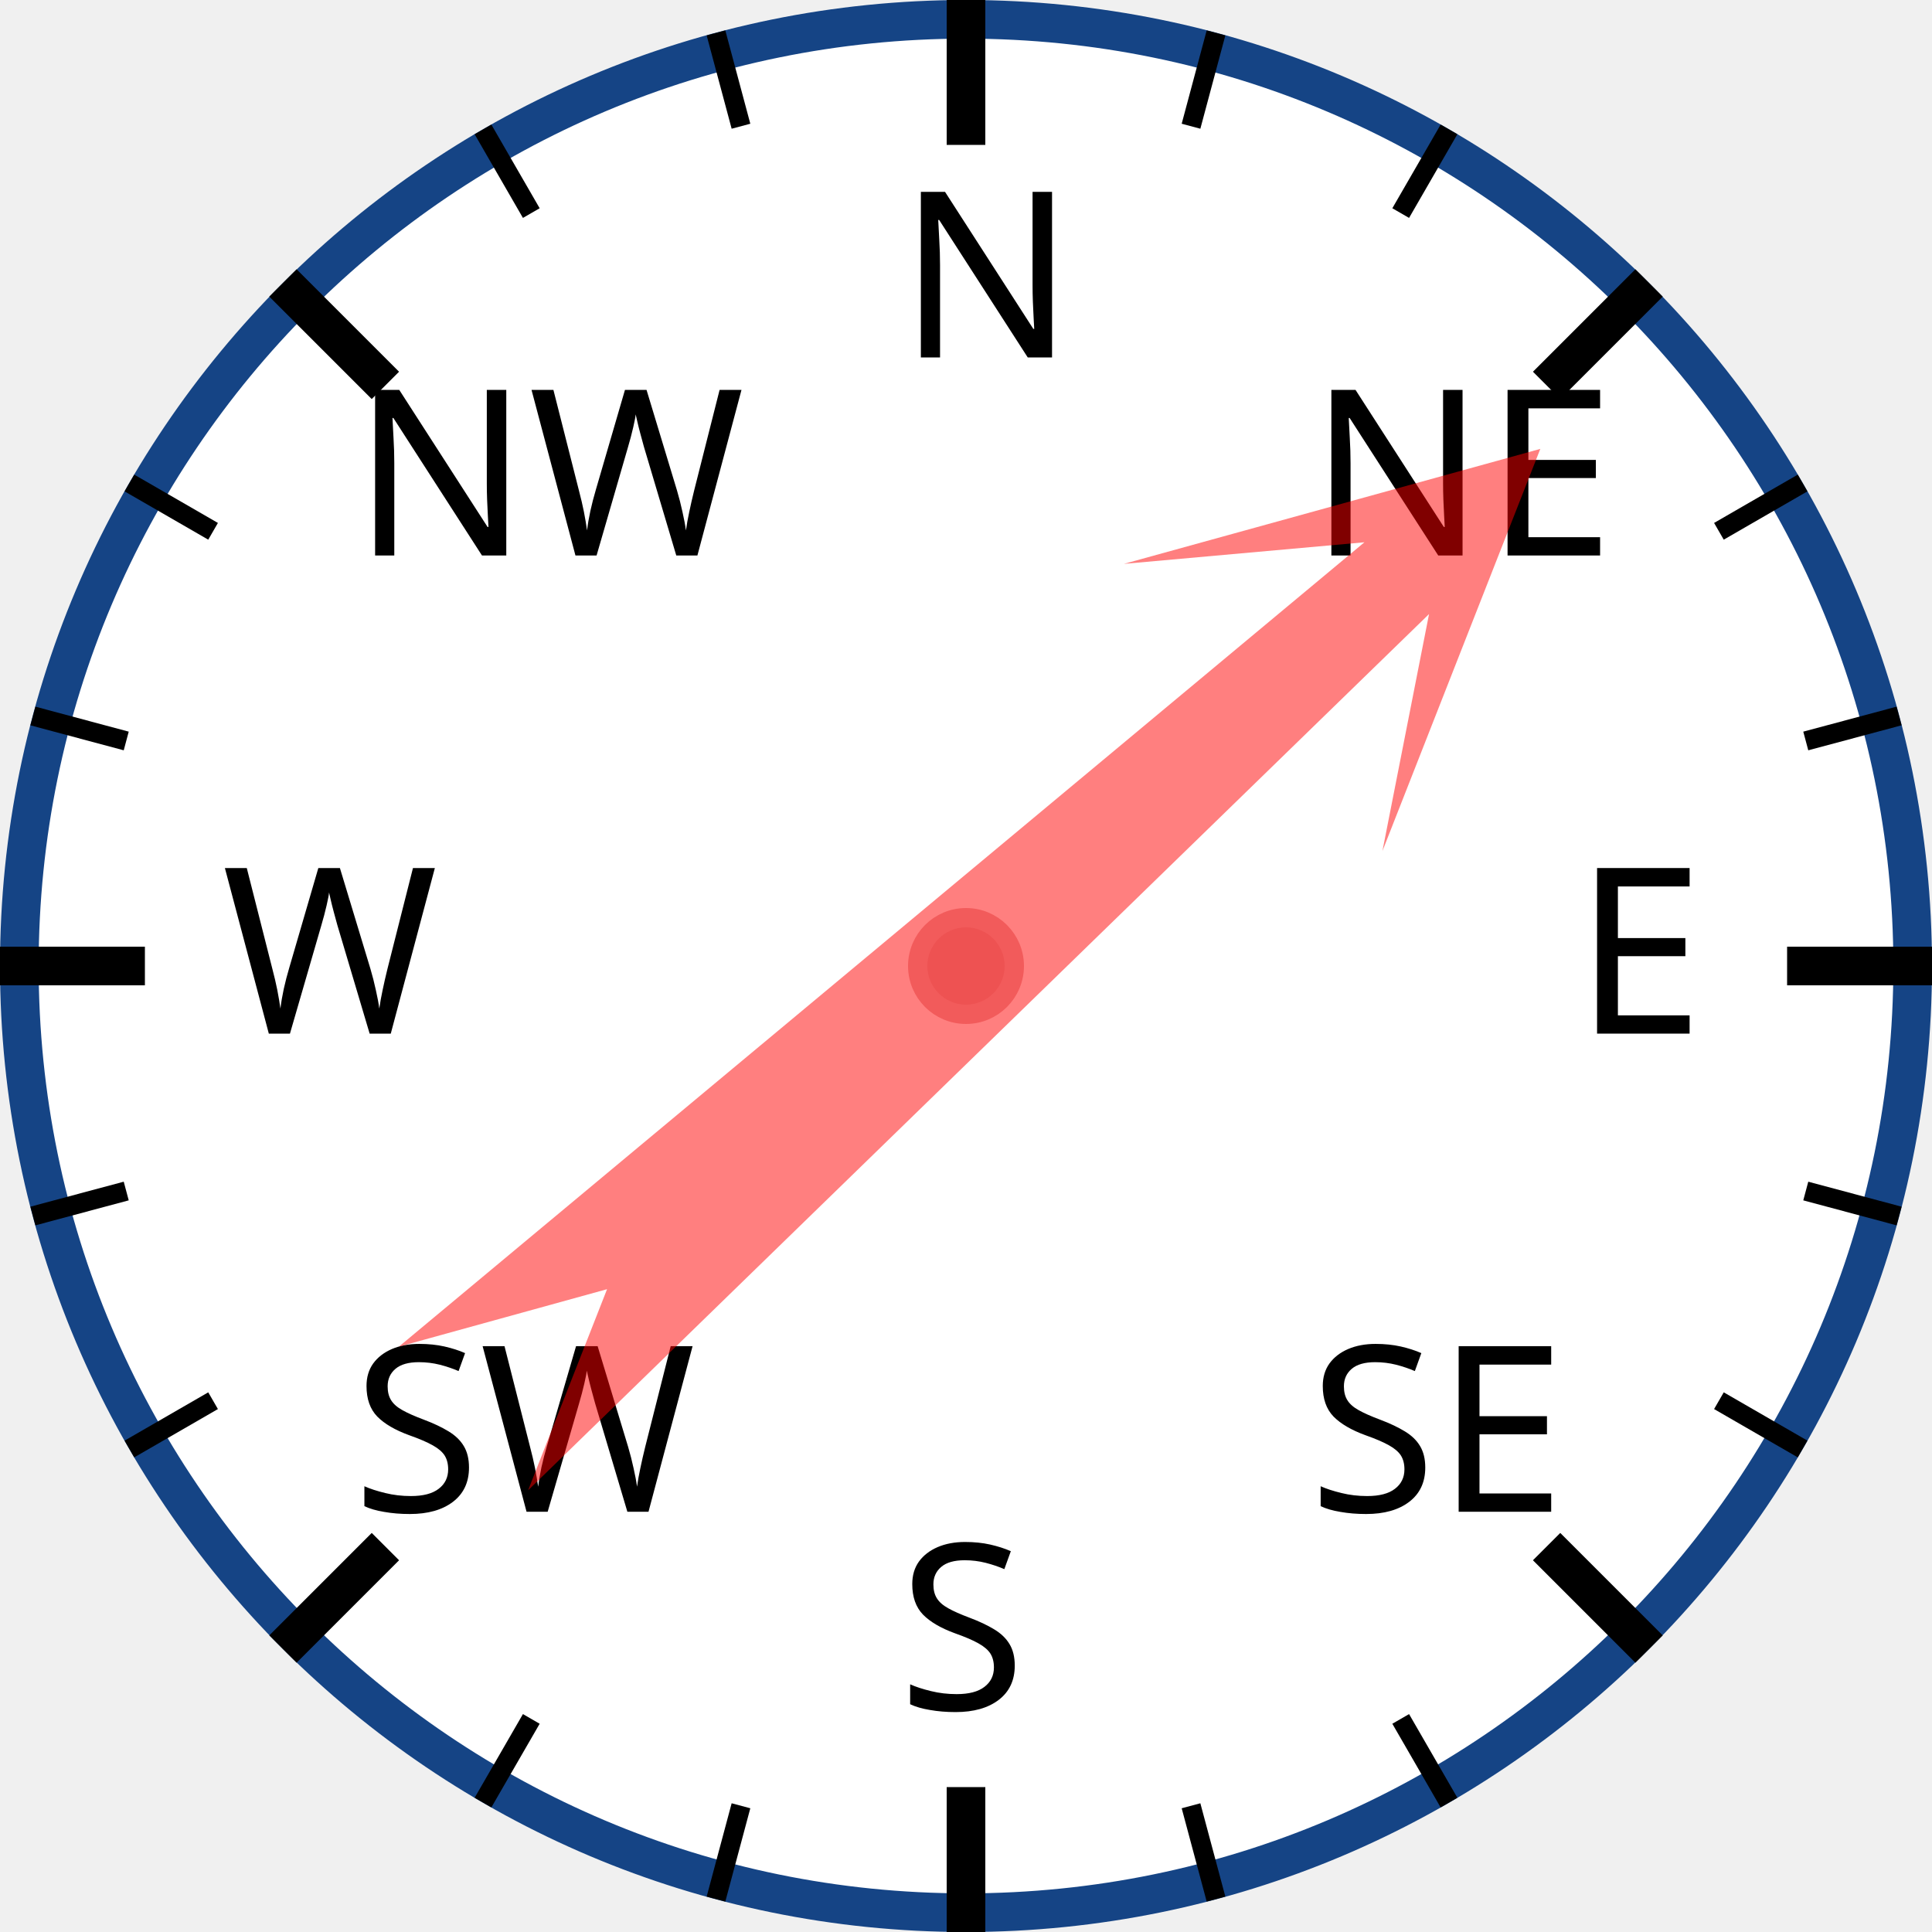
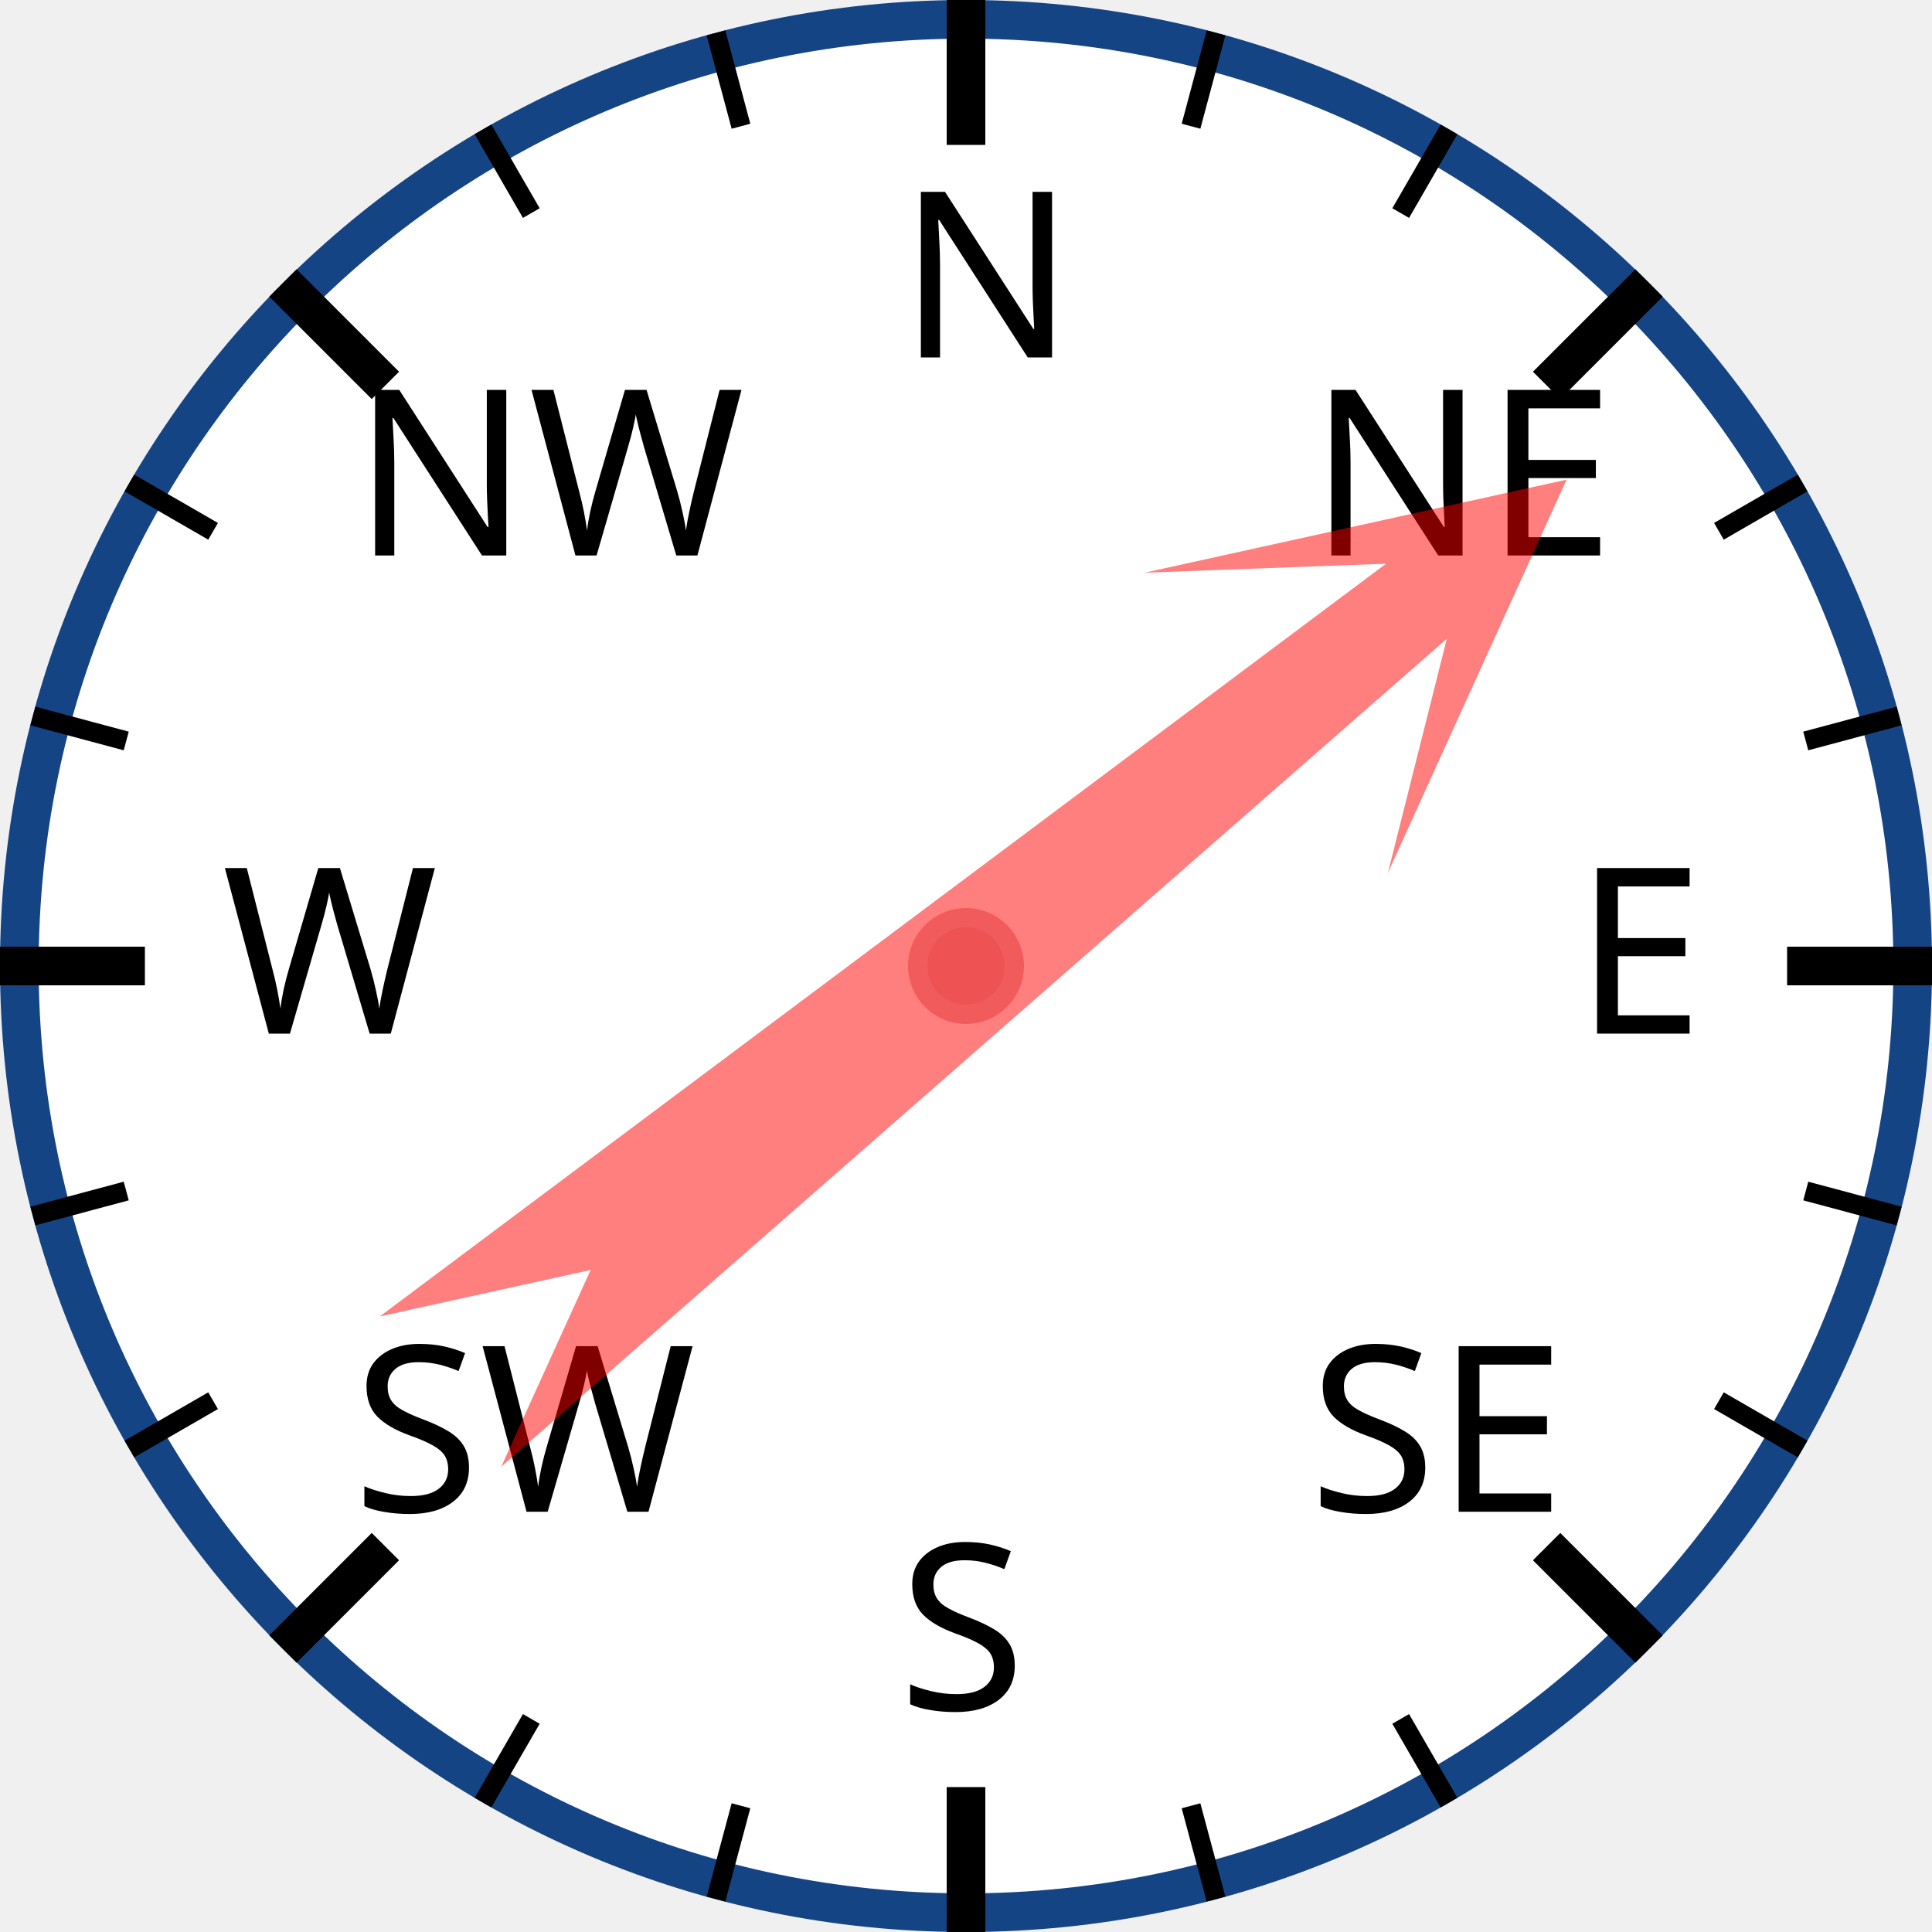
<svg xmlns="http://www.w3.org/2000/svg" width="120px" height="120px" viewBox="0 0 200 200">
  <circle cx="100" cy="100" r="98" style="fill: white; stroke: #154485; stroke-width: 4;" />
  <text x="93.0" y="37.0" style="font-family: sans-serif; font-size: 18pt;">N</text>
  <line x1="100.0" y1="0.0" x2="100.0" y2="15.0" style="stroke: black; stroke-width: 4;" />
  <line x1="74.118" y1="3.407" x2="76.706" y2="13.067" style="stroke: black; stroke-width: 2;" />
  <line x1="50" y1="13.397" x2="55" y2="22.058" style="stroke: black; stroke-width: 2;" />
  <text x="36.503" y="57.503" style="font-family: sans-serif; font-size: 18pt;">NW</text>
  <line x1="29.289" y1="29.289" x2="39.896" y2="39.896" style="stroke: black; stroke-width: 4;" />
  <line x1="13.397" y1="50" x2="22.058" y2="55" style="stroke: black; stroke-width: 2;" />
  <line x1="3.407" y1="74.118" x2="13.067" y2="76.706" style="stroke: black; stroke-width: 2;" />
  <text x="23.0" y="107.0" style="font-family: sans-serif; font-size: 18pt;">W</text>
  <line x1="0.0" y1="100.0" x2="15.0" y2="100.0" style="stroke: black; stroke-width: 4;" />
  <line x1="3.407" y1="125.882" x2="13.067" y2="123.294" style="stroke: black; stroke-width: 2;" />
  <line x1="13.397" y1="150" x2="22.058" y2="145" style="stroke: black; stroke-width: 2;" />
  <text x="36.503" y="156.497" style="font-family: sans-serif; font-size: 18pt;">SW</text>
  <line x1="29.289" y1="170.711" x2="39.896" y2="160.104" style="stroke: black; stroke-width: 4;" />
  <line x1="50" y1="186.603" x2="55" y2="177.942" style="stroke: black; stroke-width: 2;" />
  <line x1="74.118" y1="196.593" x2="76.706" y2="186.933" style="stroke: black; stroke-width: 2;" />
  <text x="93" y="177.0" style="font-family: sans-serif; font-size: 18pt;">S</text>
  <line x1="100" y1="200.0" x2="100" y2="185.0" style="stroke: black; stroke-width: 4;" />
  <line x1="125.882" y1="196.593" x2="123.294" y2="186.933" style="stroke: black; stroke-width: 2;" />
  <line x1="150.0" y1="186.603" x2="145.0" y2="177.942" style="stroke: black; stroke-width: 2;" />
  <text x="135.497" y="156.497" style="font-family: sans-serif; font-size: 18pt;">SE</text>
  <line x1="170.711" y1="170.711" x2="160.104" y2="160.104" style="stroke: black; stroke-width: 4;" />
  <line x1="186.603" y1="150" x2="177.942" y2="145" style="stroke: black; stroke-width: 2;" />
  <line x1="196.593" y1="125.882" x2="186.933" y2="123.294" style="stroke: black; stroke-width: 2;" />
  <text x="163.0" y="107" style="font-family: sans-serif; font-size: 18pt;">E</text>
  <line x1="200.0" y1="100" x2="185.0" y2="100" style="stroke: black; stroke-width: 4;" />
  <line x1="196.593" y1="74.118" x2="186.933" y2="76.706" style="stroke: black; stroke-width: 2;" />
  <line x1="186.603" y1="50" x2="177.942" y2="55" style="stroke: black; stroke-width: 2;" />
  <text x="135.497" y="57.503" style="font-family: sans-serif; font-size: 18pt;">NE</text>
  <line x1="170.711" y1="29.289" x2="160.104" y2="39.896" style="stroke: black; stroke-width: 4;" />
  <line x1="150" y1="13.397" x2="145" y2="22.058" style="stroke: black; stroke-width: 2;" />
  <line x1="125.882" y1="3.407" x2="123.294" y2="13.067" style="stroke: black; stroke-width: 2;" />
-   <polygon points="100 20 120 60 105 40 110 170 100 150 90 170 95 40 80 60" style="fill: red; fill-opacity: 0.5;" transform="rotate(48,100,100)" />
+   <polygon points="100 20 120 60 105 40 110 170 100 150 90 170 95 40 80 60" style="fill: red; fill-opacity: 0.5;" transform="rotate(51,100,100)" />
  <circle cx="100" cy="100" r="5" style="fill: #EE5252; stroke: #F25B5B; stroke-width: 2;" />
</svg>
